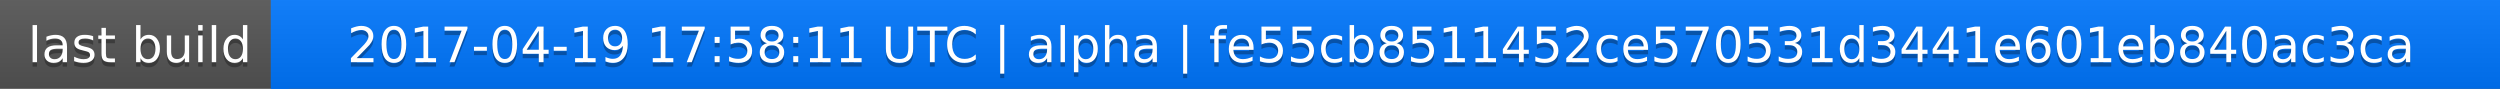
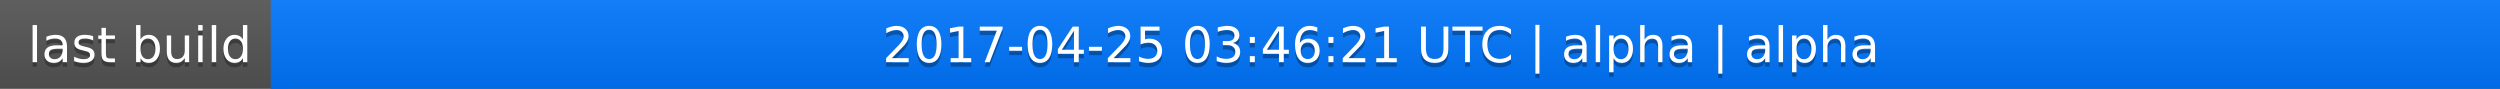
<svg xmlns="http://www.w3.org/2000/svg" width="563" height="20">
  <linearGradient id="a" x2="0" y2="100%">
    <stop offset="0" stop-color="#bbb" stop-opacity=".1" />
    <stop offset="1" stop-opacity=".1" />
  </linearGradient>
  <rect rx="0" width="563" height="20" fill="#555" />
  <rect rx="0" x="61" width="502" height="20" fill="#07f" />
  <path fill="#07f" d="M61 0h4v20h-4z" />
  <rect rx="0" width="563" height="20" fill="url(#a)" />
  <g fill="#fff" text-anchor="middle" font-family="DejaVu Sans,Verdana,Geneva,sans-serif" font-size="11">
    <text x="31.5" y="15" fill="#010101" fill-opacity=".3">last build</text>
    <text x="31.5" y="14">last build</text>
-     <text x="311" y="15" fill="#010101" fill-opacity=".3">2017-04-19 17:58:11 UTC | alpha | fe55cb8511452ce570531d3441e601eb840ac3ca</text>
-     <text x="311" y="14">2017-04-19 17:58:11 UTC | alpha | fe55cb8511452ce570531d3441e601eb840ac3ca</text>
+     <text x="311" y="15" fill="#010101" fill-opacity=".3">2017-04-25 03:46:21 UTC | alpha | alpha</text>
+     <text x="311" y="14">2017-04-25 03:46:21 UTC | alpha | alpha</text>
  </g>
</svg>
